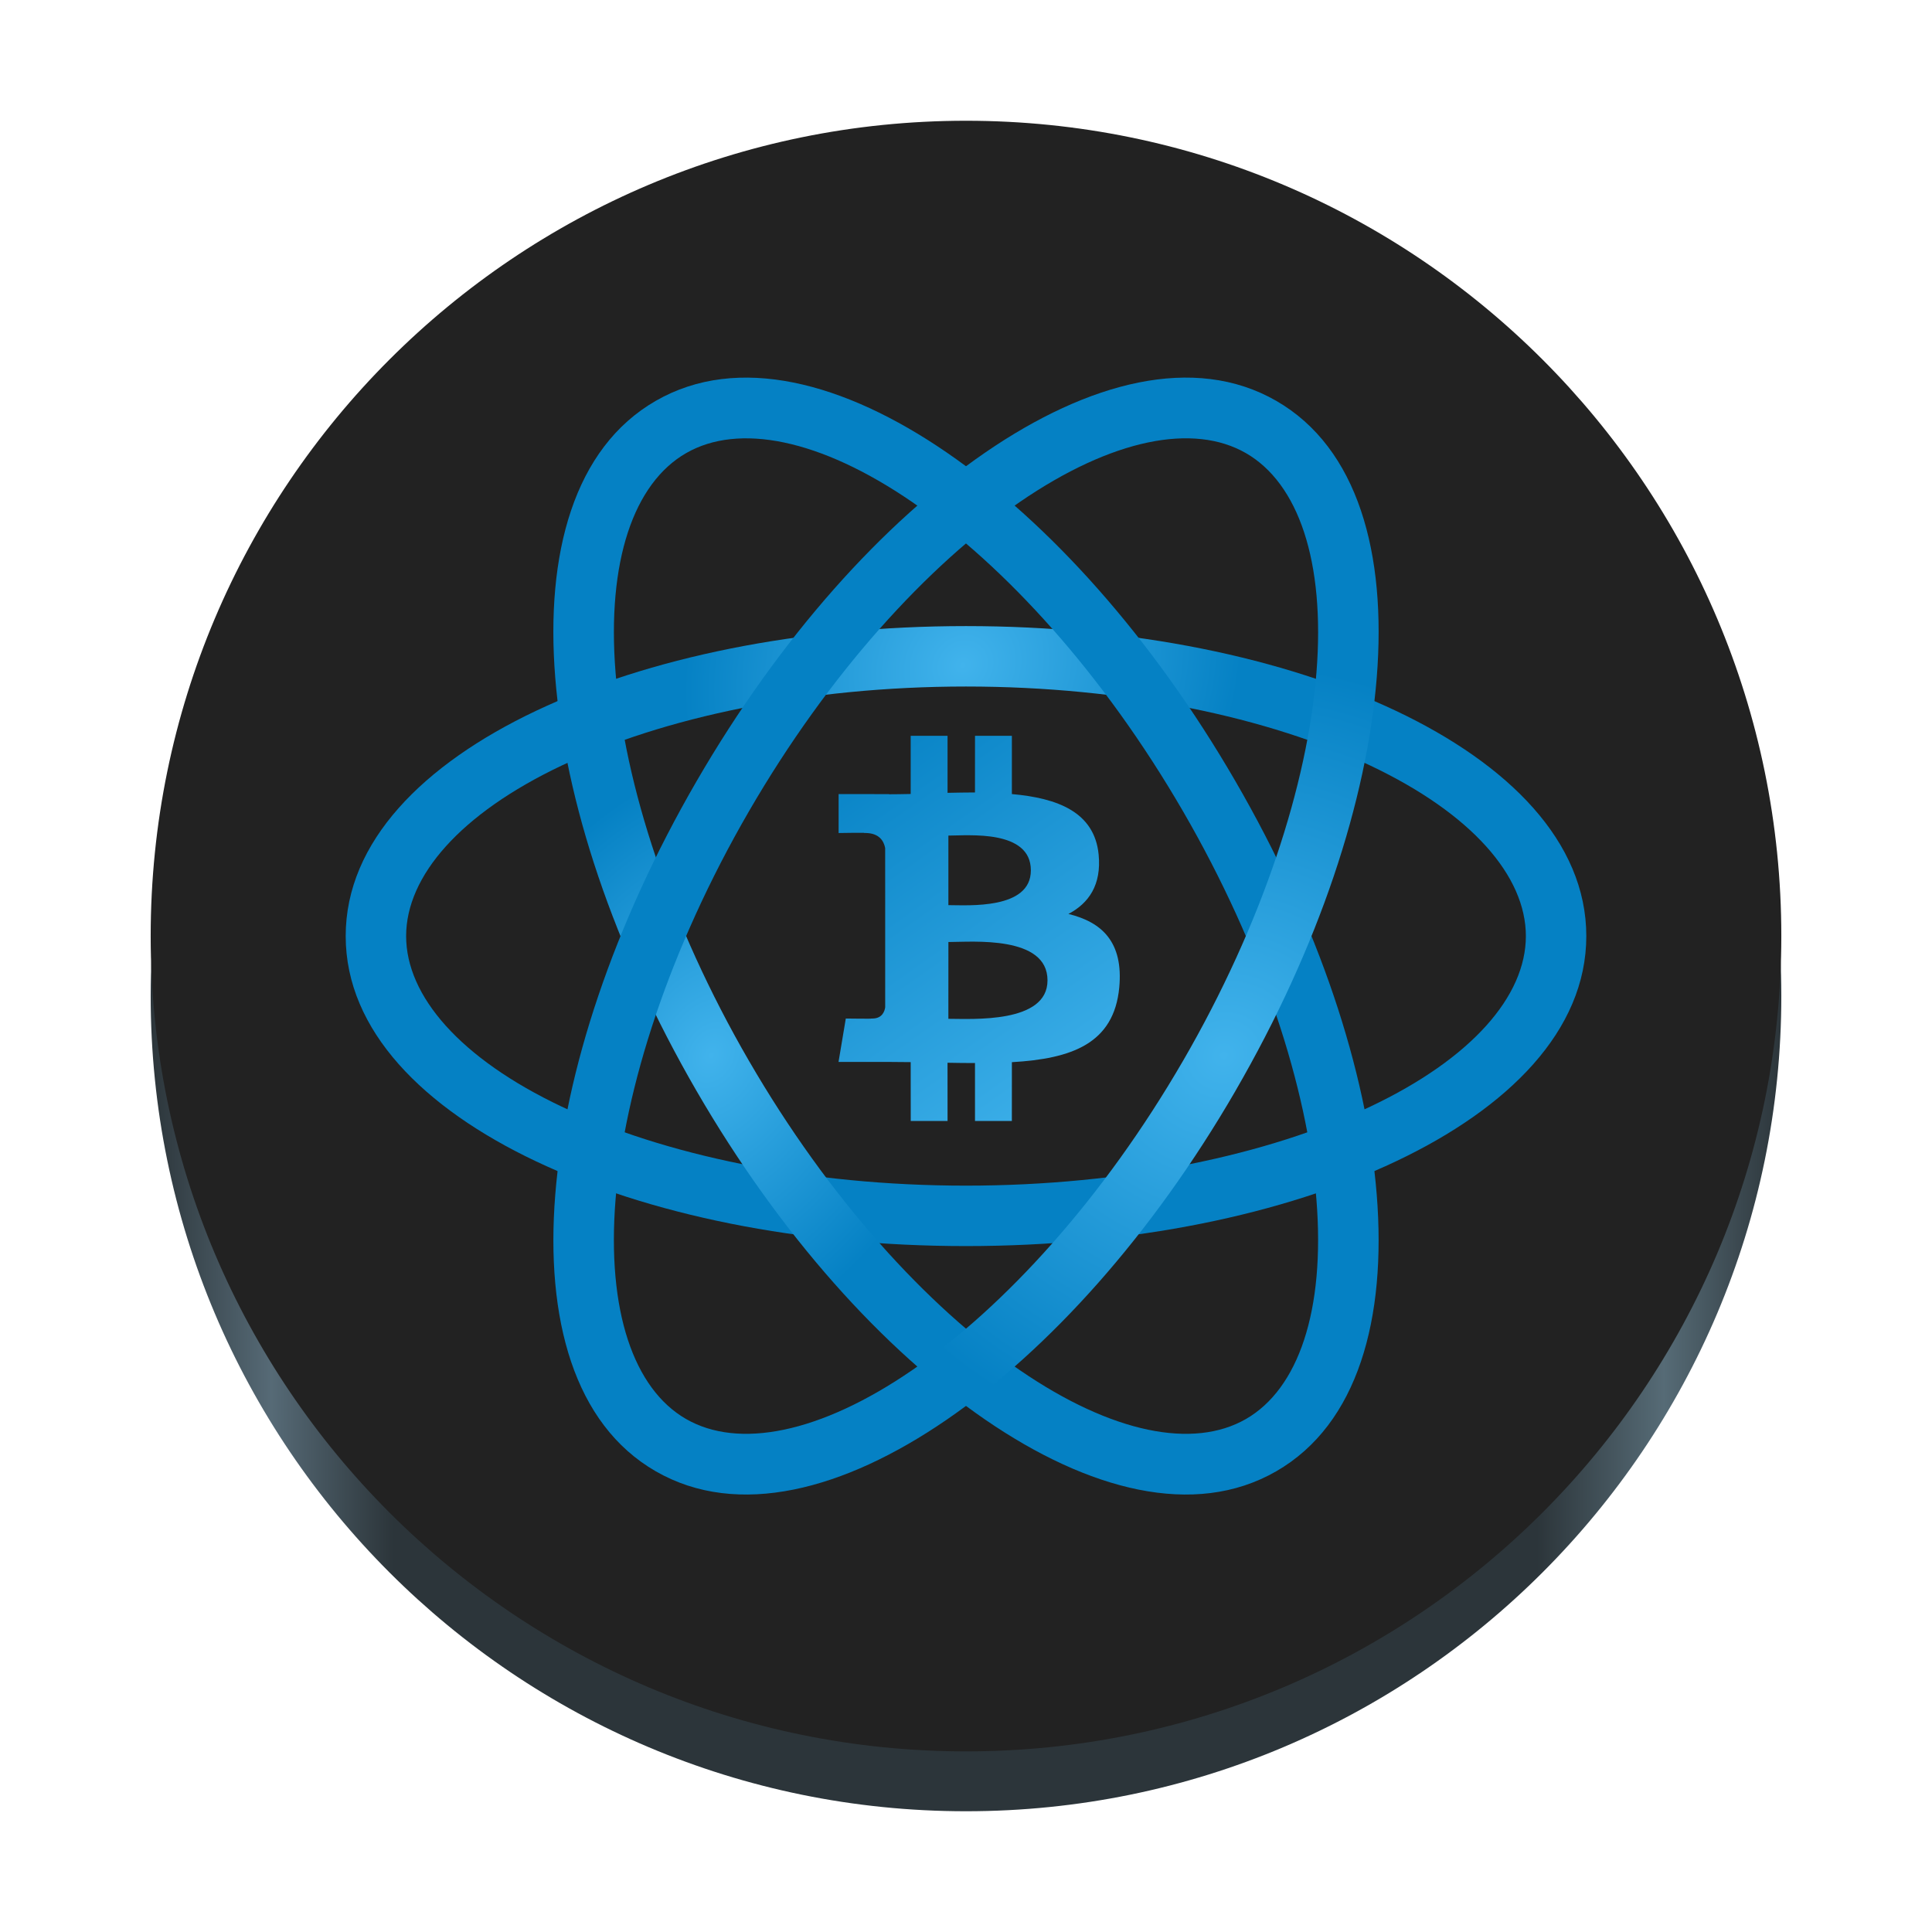
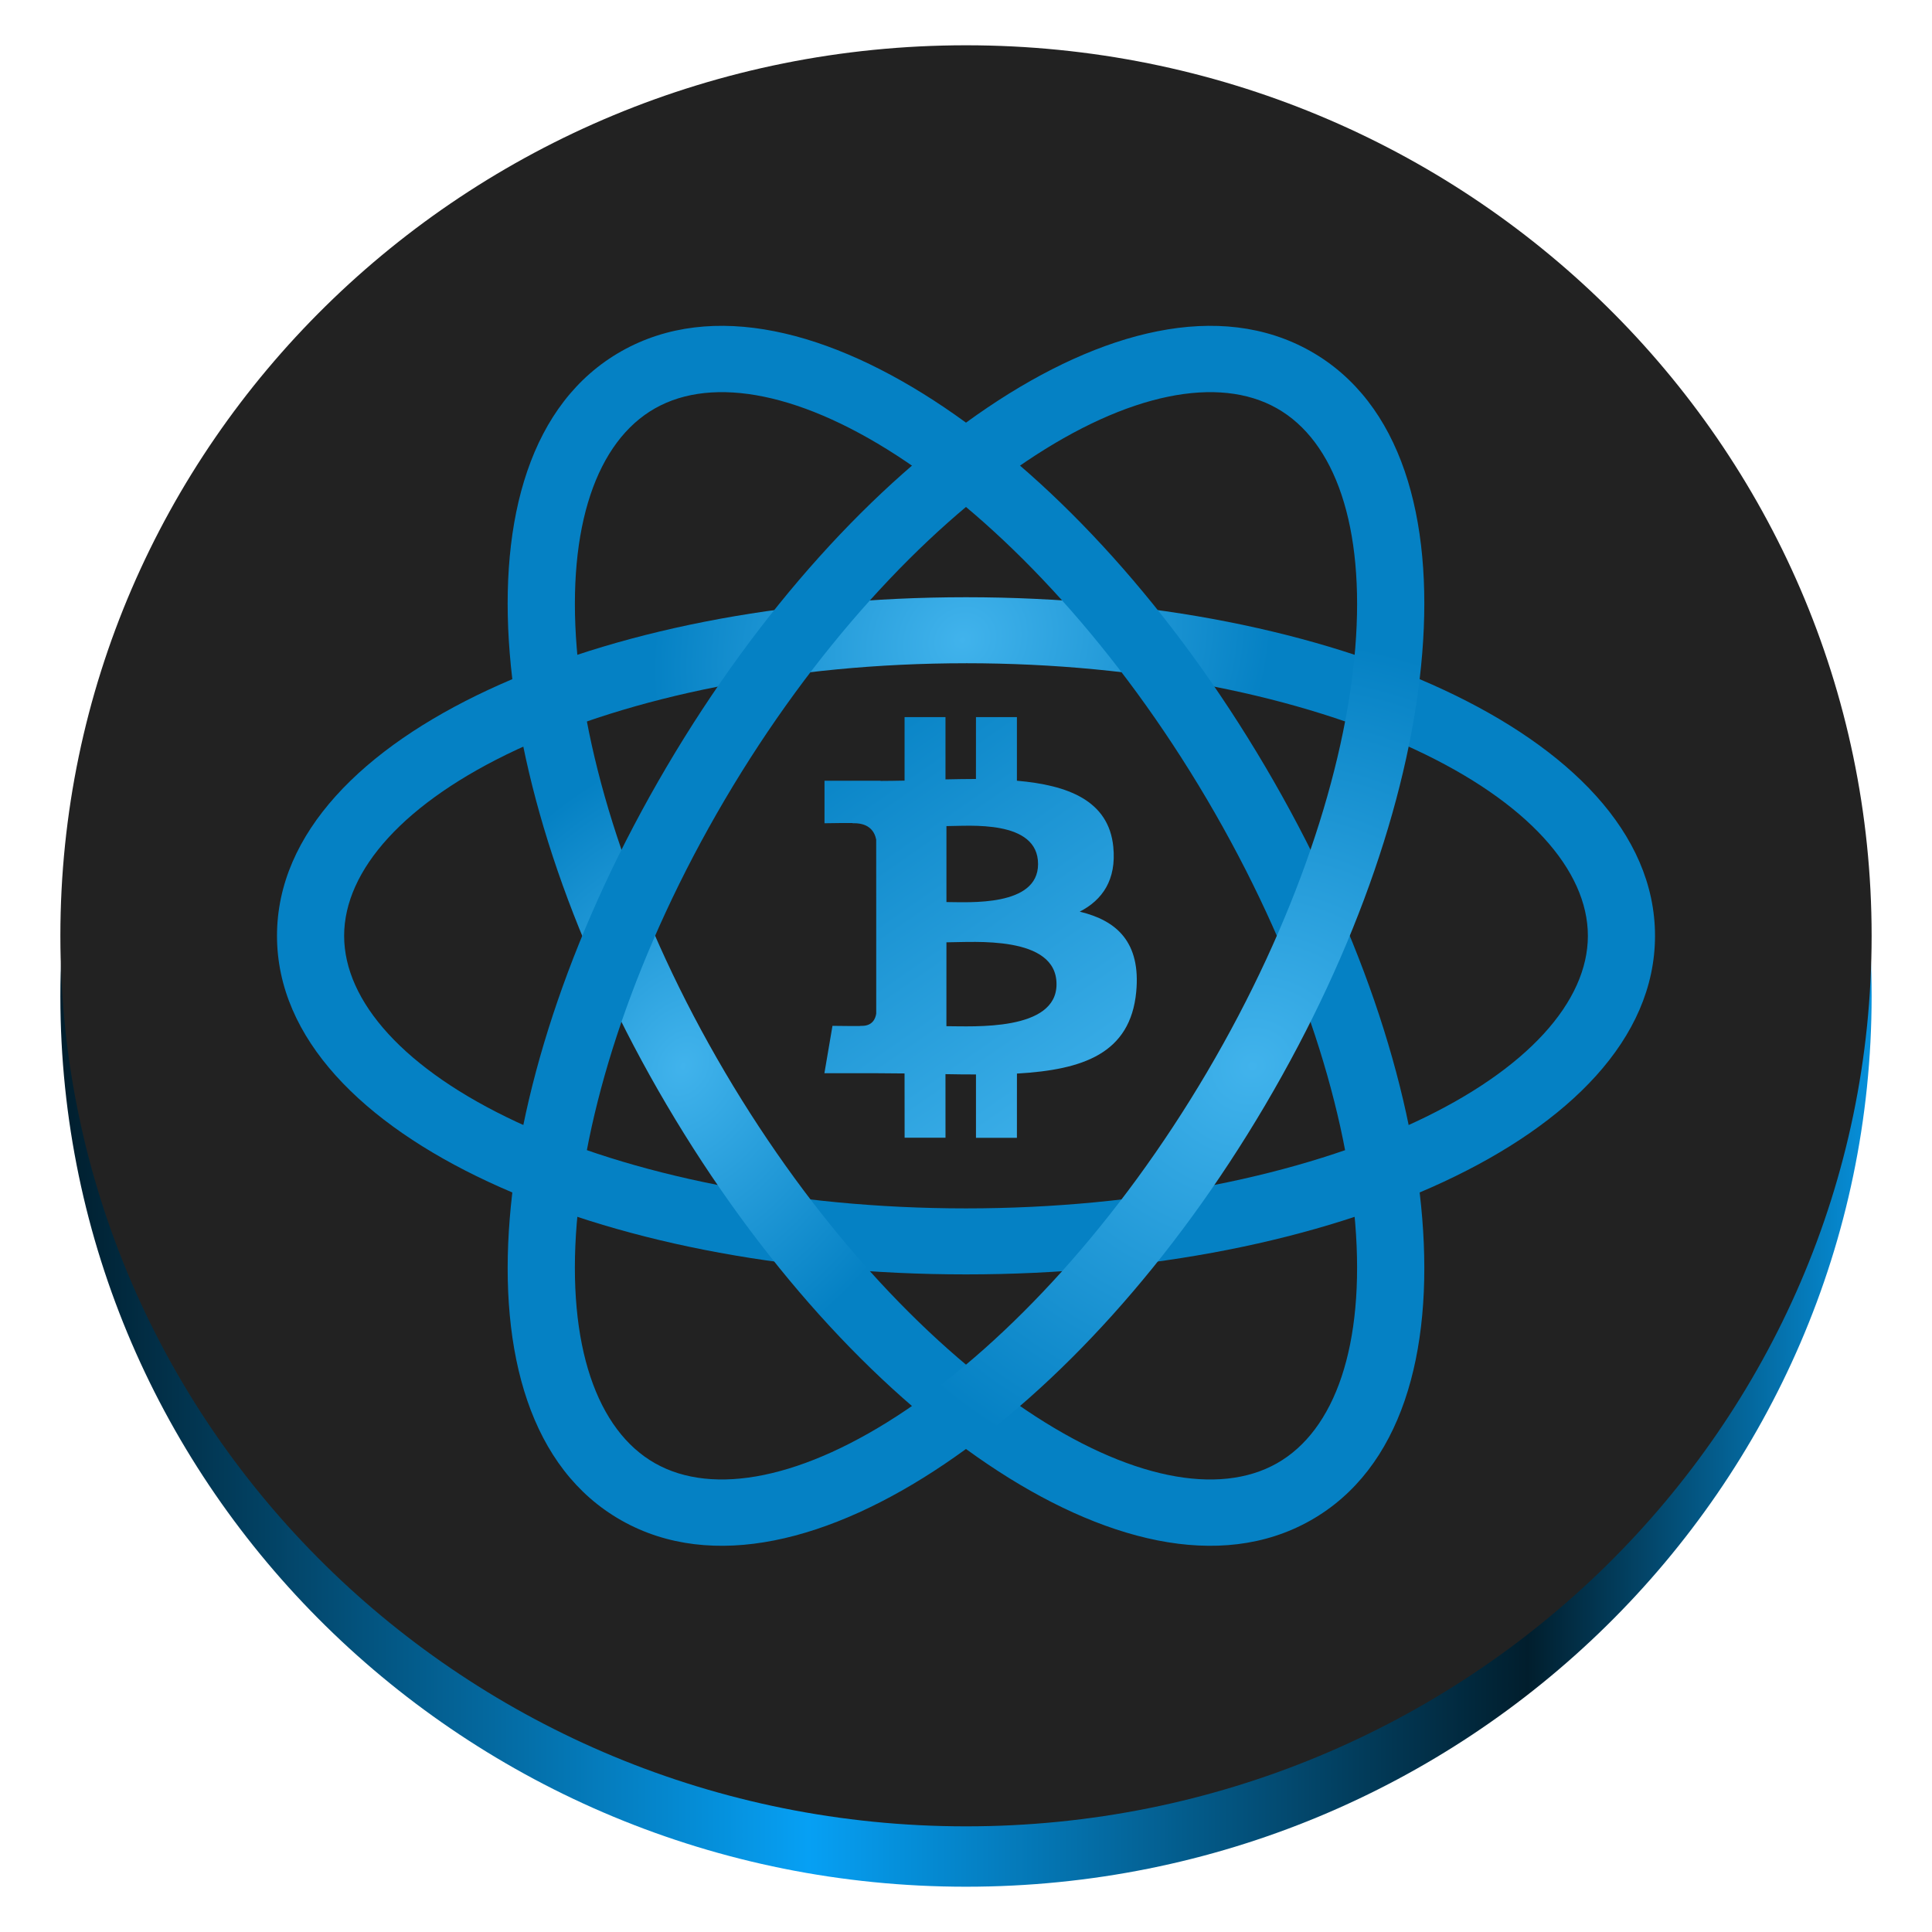
<svg xmlns="http://www.w3.org/2000/svg" xmlns:xlink="http://www.w3.org/1999/xlink" height="128px" viewBox="0 0 128 128" width="128px" version="1.1" id="svg15">
  <defs id="defs15">
    <linearGradient id="linearGradient12">
-       <stop style="stop-color:#2c353a;stop-opacity:1;" offset="0" id="stop7" />
-       <stop style="stop-color:#566a76;stop-opacity:1;" offset="0.074" id="stop8" />
-       <stop style="stop-color:#2c353a;stop-opacity:1;" offset="0.149" id="stop9" />
-       <stop style="stop-color:#2c353a;stop-opacity:1;" offset="0.85" id="stop10" />
-       <stop style="stop-color:#566b76;stop-opacity:1;" offset="0.928" id="stop11" />
-       <stop style="stop-color:#2c353a;stop-opacity:1;" offset="1" id="stop12" />
-     </linearGradient>
-     <linearGradient id="linearGradient43">
-       <stop style="stop-color:#000000;stop-opacity:0;" offset="0" id="stop41" />
-       <stop style="stop-color:#96d4f3;stop-opacity:1;" offset="0.068" id="stop42" />
-       <stop style="stop-color:#000000;stop-opacity:0;" offset="0.152" id="stop44" />
-       <stop style="stop-color:#000000;stop-opacity:0;" offset="0.851" id="stop45" />
-       <stop style="stop-color:#96d4f3;stop-opacity:1;" offset="0.93" id="stop46" />
-       <stop style="stop-color:#000000;stop-opacity:0;" offset="1" id="stop43" />
-     </linearGradient>
-     <linearGradient id="linearGradient40">
-       <stop style="stop-color:#000000;stop-opacity:0;" offset="0.087" id="stop38" />
-       <stop style="stop-color:#96d4f3;stop-opacity:1;" offset="0.166" id="stop39" />
-       <stop style="stop-color:#000000;stop-opacity:0;" offset="0.242" id="stop40" />
-     </linearGradient>
-     <linearGradient id="linearGradient31">
-       <stop style="stop-color:#000000;stop-opacity:0;" offset="0.806" id="stop35" />
-       <stop style="stop-color:#96d4f3;stop-opacity:1;" offset="0.88" id="stop36" />
-       <stop style="stop-color:#000000;stop-opacity:0;" offset="0.956" id="stop32" />
-     </linearGradient>
-     <linearGradient id="linearGradient30">
-       <stop style="stop-color:#127fb5;stop-opacity:1;" offset="0" id="stop29" />
-       <stop style="stop-color:#023e5e;stop-opacity:1;" offset="1" id="stop30" />
-     </linearGradient>
-     <linearGradient id="linearGradient28">
-       <stop style="stop-color:#127fb5;stop-opacity:1;" offset="0" id="stop27" />
-       <stop style="stop-color:#023f5f;stop-opacity:1;" offset="1" id="stop28" />
-     </linearGradient>
-     <linearGradient id="linearGradient26">
-       <stop style="stop-color:#127fb5;stop-opacity:1;" offset="0" id="stop25" />
-       <stop style="stop-color:#0581c4;stop-opacity:1;" offset="1" id="stop26" />
-     </linearGradient>
-     <linearGradient id="linearGradient24">
-       <stop style="stop-color:#127fb5;stop-opacity:1;" offset="0" id="stop23" />
-       <stop style="stop-color:#023e5e;stop-opacity:1;" offset="1" id="stop24" />
-     </linearGradient>
-     <linearGradient id="linearGradient20">
-       <stop style="stop-color:#127fb5;stop-opacity:1;" offset="0" id="stop19" />
-       <stop style="stop-color:#023e5e;stop-opacity:1;" offset="1" id="stop20" />
-     </linearGradient>
-     <linearGradient id="linearGradient17">
-       <stop style="stop-color:#127fb5;stop-opacity:1;" offset="0" id="stop16" />
-       <stop style="stop-color:#023e5e;stop-opacity:1;" offset="1" id="stop17" />
+       <stop style="stop-color:#011e2d;stop-opacity:1;" offset="0" id="stop7" />
+       <stop style="stop-color:#06a0f4;stop-opacity:1;" offset="0.413" id="stop8" />
+       <stop style="stop-color:#011e2d;stop-opacity:1;" offset="0.81" id="stop9" />
+       <stop style="stop-color:#0690db;stop-opacity:1;" offset="1" id="stop11" />
    </linearGradient>
    <linearGradient id="linearGradient3987">
      <stop style="stop-color:#41b3ec;stop-opacity:1;" offset="0" id="stop4032" />
      <stop style="stop-color:#0581c4;stop-opacity:1;" offset="1" id="stop3991" />
    </linearGradient>
-     <linearGradient xlink:href="#linearGradient3987" id="linearGradient4012" gradientUnits="userSpaceOnUse" x1="501.603" y1="3335.342" x2="-2209.773" y2="-440.354" gradientTransform="matrix(0.00687252,0,0,0.00675898,70.74013,51.72583)" />
-     <radialGradient xlink:href="#linearGradient3987" id="radialGradient3800" cx="505.655" cy="726.392" fx="505.655" fy="726.392" r="146.047" gradientTransform="matrix(-0.07329425,-0.1589511,0.1694657,-0.07868902,-4.953994,207.4519)" gradientUnits="userSpaceOnUse" />
-     <radialGradient xlink:href="#linearGradient3987" id="radialGradient3796" cx="529.58" cy="728.158" fx="529.58" fy="728.158" r="146.047" gradientTransform="matrix(0.0977969,0.0510122,-0.06628625,0.1266834,43.60531,-49.34217)" gradientUnits="userSpaceOnUse" />
-     <radialGradient xlink:href="#linearGradient3987" id="radialGradient3786" cx="523.184" cy="732.085" fx="523.184" fy="732.085" r="146.047" gradientTransform="matrix(-0.09509201,0.09214018,-0.08359235,-0.08627034,174.7333,59.0308)" gradientUnits="userSpaceOnUse" />
-     <linearGradient xlink:href="#linearGradient20" id="linearGradient22" gradientUnits="userSpaceOnUse" gradientTransform="matrix(0.00869585,0,0,0.00855219,72.52833,56.16086)" x1="501.603" y1="3335.342" x2="-2209.773" y2="-440.354" />
-     <radialGradient xlink:href="#linearGradient24" id="radialGradient3800-5" cx="505.655" cy="726.392" fx="505.655" fy="726.392" r="146.047" gradientTransform="matrix(-0.09273979,-0.201122,0.2144263,-0.09956583,-23.24803,253.2023)" gradientUnits="userSpaceOnUse" />
-     <radialGradient xlink:href="#linearGradient28" id="radialGradient3796-6" cx="529.58" cy="728.158" fx="529.58" fy="728.158" r="146.047" gradientTransform="matrix(0.1237432,0.06454613,-0.08387251,0.1602935,38.19443,-71.72126)" gradientUnits="userSpaceOnUse" />
-     <radialGradient xlink:href="#linearGradient30" id="radialGradient3786-3" cx="523.184" cy="732.085" fx="523.184" fy="732.085" r="146.047" gradientTransform="matrix(-0.1203207,0.1165857,-0.1057701,-0.1091585,204.1117,65.4039)" gradientUnits="userSpaceOnUse" />
-     <linearGradient xlink:href="#linearGradient31" id="linearGradient32" x1="66" y1="144.816" x2="135.183" y2="144.816" gradientUnits="userSpaceOnUse" gradientTransform="translate(-36.59211,-75.63319)" />
-     <linearGradient xlink:href="#linearGradient40" id="linearGradient38" x1="23" y1="127.816" x2="92.181" y2="127.816" gradientUnits="userSpaceOnUse" gradientTransform="translate(6.408787,-58.63374)" />
-     <linearGradient xlink:href="#linearGradient43" id="linearGradient41" x1="61" y1="91.986" x2="165" y2="91.986" gradientUnits="userSpaceOnUse" gradientTransform="translate(-49,-22.80348)" />
-     <linearGradient xlink:href="#linearGradient12" id="linearGradient874" x1="9.983" y1="65.983" x2="118.017" y2="65.983" gradientUnits="userSpaceOnUse" />
-     <linearGradient id="linearGradient872">
-       <stop style="stop-color:#555555;stop-opacity:1;" offset="0" id="stop868" />
-       <stop style="stop-color:#96d9fd;stop-opacity:0.9;" offset="0.074" id="stop876" />
-       <stop style="stop-color:#555555;stop-opacity:1;" offset="0.149" id="stop878" />
-       <stop style="stop-color:#555555;stop-opacity:1;" offset="0.85" id="stop880" />
-       <stop style="stop-color:#96d9fd;stop-opacity:0.9;" offset="0.928" id="stop882" />
-       <stop style="stop-color:#555555;stop-opacity:1;" offset="1" id="stop870" />
-     </linearGradient>
-     <linearGradient xlink:href="#linearGradient872-7" id="linearGradient874-6" x1="9.983" y1="65.983" x2="118.017" y2="65.983" gradientUnits="userSpaceOnUse" gradientTransform="translate(106.0172,47.03445)" />
-     <linearGradient id="linearGradient872-7">
-       <stop style="stop-color:#16171d;stop-opacity:1;" offset="0" id="stop868-5" />
-       <stop style="stop-color:#2b2e3b;stop-opacity:1;" offset="0.074" id="stop876-3" />
-       <stop style="stop-color:#16171d;stop-opacity:1;" offset="0.149" id="stop878-5" />
-       <stop style="stop-color:#16171d;stop-opacity:1;" offset="0.85" id="stop880-6" />
-       <stop style="stop-color:#2b2e3b;stop-opacity:1;" offset="0.928" id="stop882-2" />
-       <stop style="stop-color:#16171d;stop-opacity:1;" offset="1" id="stop870-9" />
-     </linearGradient>
+     <linearGradient xlink:href="#linearGradient3987" id="linearGradient4012" gradientUnits="userSpaceOnUse" x1="501.603" y1="3335.342" x2="-2209.773" y2="-440.354" gradientTransform="matrix(0.0076337,0,0,0.00738246,71.48664,50.75929)" />
+     <radialGradient xlink:href="#linearGradient3987" id="radialGradient3800" cx="505.655" cy="726.392" fx="505.655" fy="726.392" r="146.047" gradientTransform="matrix(-0.08141209,-0.1736134,0.1882352,-0.08594763,-12.59112,220.8502)" gradientUnits="userSpaceOnUse" />
+     <radialGradient xlink:href="#linearGradient3987" id="radialGradient3796" cx="529.58" cy="728.158" fx="529.58" fy="728.158" r="146.047" gradientTransform="matrix(0.1086286,0.05571778,-0.0736279,0.1383692,41.34645,-59.63165)" gradientUnits="userSpaceOnUse" />
+     <radialGradient xlink:href="#linearGradient3987" id="radialGradient3786" cx="523.184" cy="732.085" fx="523.184" fy="732.085" r="146.047" gradientTransform="matrix(-0.1056241,0.1006396,-0.09285077,-0.09422828,186.9978,58.7381)" gradientUnits="userSpaceOnUse" />
+     <linearGradient xlink:href="#linearGradient12" id="linearGradient874" x1="9.983" y1="65.983" x2="118.017" y2="65.983" gradientUnits="userSpaceOnUse" gradientTransform="matrix(1.110757,0,0,1.092244,-7.088429,-6.069299)" />
  </defs>
  <linearGradient id="a" gradientTransform="matrix(0.232143 0 0 0.328947 -8.483806 264.0214)" gradientUnits="userSpaceOnUse" x1="88.596" x2="536.596" y1="-449.394" y2="-449.394">
    <stop offset="0" stop-color="#1a5eb2" id="stop1" />
    <stop offset="0.038" stop-color="#98c0f1" id="stop2" />
    <stop offset="0.077" stop-color="#1c71d9" id="stop3" />
    <stop offset="0.923" stop-color="#1c71d9" id="stop4" />
    <stop offset="0.962" stop-color="#98c0f1" id="stop5" />
    <stop offset="1" stop-color="#1a5fb2" id="stop6" />
  </linearGradient>
-   <path fill-rule="evenodd" clip-rule="evenodd" d="M 64,120 C 93.833,120 118.017,95.815 118.017,65.983 118.017,36.15 93.833,11.966 64,11.966 34.167,11.966 9.983,36.15 9.983,65.983 9.983,95.815 34.167,120 64,120 Z" fill="#0dbd8b" id="path2-6" style="fill:url(#linearGradient874);fill-opacity:1;stroke-width:0.54" />
-   <path fill-rule="evenodd" clip-rule="evenodd" d="m 64,116.034 c 29.833,0 54.017,-24.185 54.017,-54.017 C 118.017,32.184 93.833,8 64,8 34.167,8 9.983,32.184 9.983,62.017 9.983,91.85 34.167,116.034 64,116.034 Z" fill="#0dbd8b" id="path2" style="fill:#222222;fill-opacity:1;stroke-width:0.54" />
-   <path style="color:#000000;fill:url(#radialGradient3786);stroke-width:0.79;-inkscape-stroke:none" d="m 64,41.48 c -11.052,0 -21.072,2.099 -28.503,5.622 -7.431,3.523 -12.594,8.656 -12.594,14.916 0,6.259 5.163,11.393 12.594,14.916 7.431,3.523 17.45,5.622 28.503,5.622 11.052,0 21.07,-2.099 28.501,-5.622 7.431,-3.523 12.596,-8.656 12.596,-14.916 0,-6.259 -5.165,-11.393 -12.596,-14.916 -7.431,-3.523 -17.449,-5.622 -28.501,-5.622 z m 0,4.004 c 10.539,0 20.067,2.051 26.786,5.236 6.719,3.185 10.307,7.32 10.307,11.298 0,3.977 -3.588,8.112 -10.307,11.298 -6.719,3.185 -16.247,5.236 -26.786,5.236 -10.539,0 -20.069,-2.051 -26.788,-5.236 -6.719,-3.185 -10.305,-7.32 -10.305,-11.298 0,-3.977 3.586,-8.112 10.305,-11.298 6.719,-3.185 16.248,-5.236 26.788,-5.236 z" id="path3803" />
-   <path style="color:#000000;fill:url(#radialGradient3796);stroke-width:0.79;-inkscape-stroke:none" d="m 46.151,72.283 c 5.527,9.537 12.363,17.134 19.142,21.785 6.78,4.651 13.825,6.536 19.257,3.411 5.433,-3.125 7.316,-10.146 6.663,-18.32 C 90.561,70.984 87.375,61.288 81.847,51.751 76.32,42.214 69.486,34.618 62.706,29.967 55.926,25.316 48.881,23.431 43.448,26.556 c -5.433,3.125 -7.316,10.146 -6.663,18.32 0.653,8.175 3.839,17.869 9.366,27.407 z m 3.471,-1.996 c -5.269,-9.091 -8.249,-18.335 -8.839,-25.722 -0.59,-7.387 1.208,-12.551 4.673,-14.544 3.466,-1.994 8.853,-0.963 14.98,3.24 6.127,4.203 12.672,11.396 17.941,20.487 5.269,9.091 8.25,18.336 8.84,25.723 0.59,7.387 -1.208,12.551 -4.673,14.544 -3.466,1.994 -8.853,0.963 -14.98,-3.24 C 61.437,86.572 54.89,79.377 49.622,70.286 Z" id="path4023" />
-   <path style="color:#000000;fill:url(#radialGradient3800);stroke-width:0.79;-inkscape-stroke:none" d="m 81.847,72.283 c 5.527,-9.537 8.714,-19.233 9.367,-27.408 0.653,-8.175 -1.23,-15.195 -6.663,-18.32 -5.433,-3.125 -12.476,-1.239 -19.256,3.412 -6.78,4.651 -13.615,12.248 -19.142,21.785 -5.527,9.537 -8.713,19.232 -9.366,27.407 -0.653,8.175 1.229,15.195 6.662,18.32 5.433,3.125 12.478,1.239 19.257,-3.411 6.78,-4.651 13.614,-12.246 19.142,-21.784 z M 78.376,70.287 C 73.107,79.378 66.563,86.572 60.437,90.775 54.31,94.978 48.921,96.008 45.456,94.014 41.99,92.021 40.192,86.857 40.782,79.47 41.372,72.083 44.353,62.839 49.621,53.748 54.89,44.657 61.436,37.462 67.563,33.259 c 6.127,-4.203 11.514,-5.233 14.98,-3.24 3.466,1.994 5.265,7.158 4.675,14.545 -0.59,7.387 -3.573,16.632 -8.841,25.723 z" id="path21" />
-   <path id="path20" style="color:#000000;fill:url(#linearGradient4012);stroke-width:0.79;-inkscape-stroke:none" d="m 60.336,48.75 v 3.853 c -0.488,0.01 -0.967,0.02 -1.436,0.02 v -0.011 l -3.34,-0.002 v 2.579 h 0.039 c 0,0 0.437,-0.008 0.871,-0.012 0.217,-0.002 0.432,-0.003 0.591,-0.002 0.077,6.73e-4 0.14,0.001 0.184,0.003 l -0.009,0.009 h 0.083 c 0.472,3.24e-4 0.78,0.137 0.982,0.327 0.201,0.19 0.298,0.436 0.343,0.668 l 0.002,4.388 v 6.164 c -0.02,0.145 -0.074,0.332 -0.201,0.482 -0.127,0.149 -0.326,0.264 -0.653,0.264 h -0.099 l 0.009,0.008 c -0.043,0.001 -0.097,0.003 -0.168,0.003 -0.16,0.001 -0.376,1.92e-4 -0.593,-0.002 -0.434,-0.003 -0.872,-0.009 -0.872,-0.009 l -0.032,-0.002 -0.482,2.876 h 3.126 c 0.561,6.43e-4 1.113,0.009 1.655,0.014 l 0.003,3.899 h 2.439 l -0.002,-3.857 c 0.625,0.012 1.229,0.019 1.82,0.019 v 3.839 h 2.442 l 0.002,-3.896 c 1.977,-0.115 3.664,-0.419 4.902,-1.159 1.247,-0.745 2.038,-1.933 2.212,-3.794 0.14,-1.498 -0.146,-2.587 -0.755,-3.368 -0.597,-0.767 -1.507,-1.228 -2.613,-1.5 1.345,-0.704 2.199,-1.925 2.001,-3.938 -0.136,-1.4 -0.817,-2.341 -1.846,-2.959 -1.021,-0.613 -2.385,-0.911 -3.902,-1.045 v -3.859 h -2.442 l -0.002,3.752 c -0.6,4.52e-4 -1.209,0.013 -1.817,0.025 v -3.777 z m 3.916,6.588 c 0.572,0.004 1.208,0.036 1.806,0.154 0.605,0.119 1.167,0.325 1.574,0.668 0.408,0.343 0.665,0.823 0.665,1.505 -1.43e-4,0.653 -0.258,1.118 -0.665,1.456 -0.408,0.338 -0.969,0.547 -1.574,0.673 -1.197,0.25 -2.545,0.176 -3.225,0.174 v -4.608 c 0.34,-0.001 0.847,-0.027 1.419,-0.023 z m 0.286,7.048 c 0.688,0.005 1.454,0.042 2.173,0.173 0.726,0.132 1.401,0.359 1.891,0.738 0.49,0.379 0.798,0.907 0.798,1.656 1.66e-4,0.718 -0.308,1.23 -0.798,1.604 -0.49,0.373 -1.164,0.604 -1.891,0.744 -1.439,0.278 -3.065,0.199 -3.879,0.198 l 0.002,-5.088 c 0.407,-0.001 1.016,-0.029 1.704,-0.025 z" />
+   <path fill-rule="evenodd" clip-rule="evenodd" d="M 64,125 C 97.137,125 124,98.585 124,66 124,33.415 97.137,7 64,7 30.863,7 4,33.415 4,66 4,98.585 30.863,125 64,125 Z" fill="#0dbd8b" id="path2-6" style="fill:url(#linearGradient874);fill-opacity:1;stroke-width:0.595" />
+   <path fill-rule="evenodd" clip-rule="evenodd" d="M 64,121 C 97.137,121 124,94.585 124,62 124,29.415 97.137,3 64,3 30.863,3 4,29.415 4,62 4,94.585 30.863,121 64,121 Z" fill="#0dbd8b" id="path2" style="fill:#222222;fill-opacity:1;stroke-width:0.595" />
+   <path style="color:#000000;fill:url(#radialGradient3786);stroke-width:0.871;-inkscape-stroke:none" d="m 64,39.568 c -12.276,0 -23.405,2.292 -31.659,6.14 -8.254,3.848 -13.989,9.455 -13.989,16.292 0,6.837 5.735,12.444 13.989,16.292 8.254,3.848 19.383,6.14 31.659,6.14 12.276,0 23.404,-2.292 31.658,-6.14 8.254,-3.848 13.991,-9.455 13.991,-16.292 0,-6.837 -5.737,-12.444 -13.991,-16.292 C 87.404,41.86 76.276,39.568 64,39.568 Z m 0,4.373 c 11.707,0 22.29,2.24 29.753,5.719 7.463,3.479 11.448,7.995 11.448,12.34 0,4.344 -3.985,8.861 -11.448,12.34 -7.463,3.479 -18.046,5.719 -29.753,5.719 -11.707,0 -22.292,-2.24 -29.754,-5.719 -7.463,-3.479 -11.446,-7.995 -11.446,-12.34 0,-4.344 3.984,-8.861 11.446,-12.34 C 41.708,46.181 52.293,43.942 64,43.942 Z" id="path3803" />
+   <path style="color:#000000;fill:url(#radialGradient3796);stroke-width:0.871;-inkscape-stroke:none" d="m 44.174,73.212 c 6.139,10.417 13.732,18.715 21.262,23.795 7.531,5.08 15.356,7.139 21.39,3.726 6.035,-3.413 8.127,-11.081 7.401,-20.01 C 93.503,71.794 89.964,61.204 83.824,50.787 77.685,40.37 70.093,32.073 62.563,26.993 55.032,21.914 47.207,19.854 41.172,23.267 35.138,26.681 33.046,34.349 33.771,43.278 c 0.725,8.929 4.264,19.518 10.403,29.935 z m 3.855,-2.181 C 42.177,61.102 38.867,51.006 38.211,42.937 37.556,34.868 39.552,29.229 43.402,27.051 c 3.85,-2.177 9.834,-1.052 16.639,3.539 6.805,4.59 14.076,12.447 19.928,22.377 5.852,9.93 9.164,20.028 9.819,28.096 0.655,8.069 -1.341,13.708 -5.191,15.886 C 80.747,99.127 74.763,98.001 67.958,93.41 61.153,88.82 53.881,80.961 48.029,71.032 Z" id="path4023" />
+   <path style="color:#000000;fill:url(#radialGradient3800);stroke-width:0.871;-inkscape-stroke:none" d="M 83.824,73.213 C 89.963,62.796 93.502,52.206 94.227,43.277 94.953,34.348 92.861,26.68 86.826,23.267 80.792,19.854 72.968,21.914 65.437,26.994 c -7.531,5.08 -15.123,13.378 -21.262,23.795 -6.139,10.417 -9.678,21.006 -10.403,29.935 -0.725,8.929 1.365,16.596 7.4,20.009 6.035,3.413 13.86,1.354 21.39,-3.726 7.531,-5.08 15.122,-13.376 21.262,-23.793 z M 79.968,71.033 C 74.116,80.962 66.847,88.82 60.042,93.41 53.237,98.001 47.251,99.126 43.402,96.948 39.552,94.771 37.555,89.131 38.21,81.063 c 0.655,-8.069 3.966,-18.165 9.818,-28.095 5.852,-9.93 13.123,-17.788 19.929,-22.378 6.805,-4.59 12.789,-5.716 16.639,-3.539 3.85,2.177 5.848,7.818 5.193,15.886 -0.655,8.069 -3.968,18.166 -9.821,28.095 z" id="path21" />
+   <path id="path20" style="color:#000000;fill:url(#linearGradient4012);stroke-width:0.871;-inkscape-stroke:none" d="m 59.93,47.509 v 4.208 c -0.542,0.011 -1.074,0.021 -1.595,0.022 v -0.012 l -3.71,-0.002 v 2.817 h 0.043 c 0,0 0.486,-0.009 0.967,-0.013 0.241,-0.002 0.48,-0.003 0.657,-0.002 0.086,7.35e-4 0.155,0.001 0.204,0.003 l -0.01,0.01 h 0.093 c 0.525,3.54e-4 0.866,0.149 1.09,0.357 0.224,0.207 0.331,0.476 0.381,0.73 l 0.002,4.793 v 6.732 c -0.023,0.158 -0.082,0.363 -0.223,0.526 -0.141,0.163 -0.363,0.288 -0.725,0.288 h -0.11 l 0.01,0.008 c -0.048,0.002 -0.108,0.003 -0.187,0.003 -0.177,0.001 -0.417,2.1e-4 -0.658,-0.002 -0.482,-0.004 -0.969,-0.01 -0.969,-0.01 l -0.036,-0.002 -0.535,3.141 h 3.472 c 0.624,7.03e-4 1.236,0.01 1.838,0.015 l 0.004,4.259 h 2.709 l -0.002,-4.213 c 0.694,0.014 1.366,0.021 2.021,0.02 V 75.382 h 2.712 l 0.002,-4.255 c 2.195,-0.126 4.07,-0.458 5.445,-1.266 1.385,-0.814 2.264,-2.111 2.457,-4.144 0.156,-1.636 -0.162,-2.825 -0.838,-3.679 -0.663,-0.838 -1.674,-1.341 -2.903,-1.639 1.494,-0.769 2.443,-2.102 2.222,-4.301 -0.151,-1.529 -0.907,-2.557 -2.051,-3.232 -1.134,-0.67 -2.65,-0.995 -4.334,-1.141 v -4.215 h -2.712 l -0.002,4.099 c -0.666,4.94e-4 -1.343,0.014 -2.018,0.027 v -4.126 z m 4.35,7.196 c 0.635,0.004 1.342,0.04 2.006,0.169 0.672,0.13 1.296,0.355 1.749,0.73 0.453,0.375 0.739,0.899 0.739,1.644 -1.58e-4,0.713 -0.286,1.221 -0.739,1.59 -0.453,0.369 -1.077,0.597 -1.749,0.735 -1.329,0.273 -2.827,0.192 -3.582,0.191 v -5.033 c 0.378,-0.001 0.941,-0.029 1.576,-0.025 z m 0.317,7.698 c 0.764,0.005 1.615,0.046 2.414,0.189 0.807,0.144 1.556,0.392 2.1,0.806 0.544,0.414 0.886,0.99 0.886,1.809 1.85e-4,0.784 -0.342,1.344 -0.886,1.752 -0.544,0.408 -1.293,0.66 -2.1,0.813 -1.599,0.303 -3.405,0.217 -4.309,0.216 l 0.002,-5.557 c 0.452,-0.001 1.129,-0.032 1.893,-0.027 z" />
</svg>
